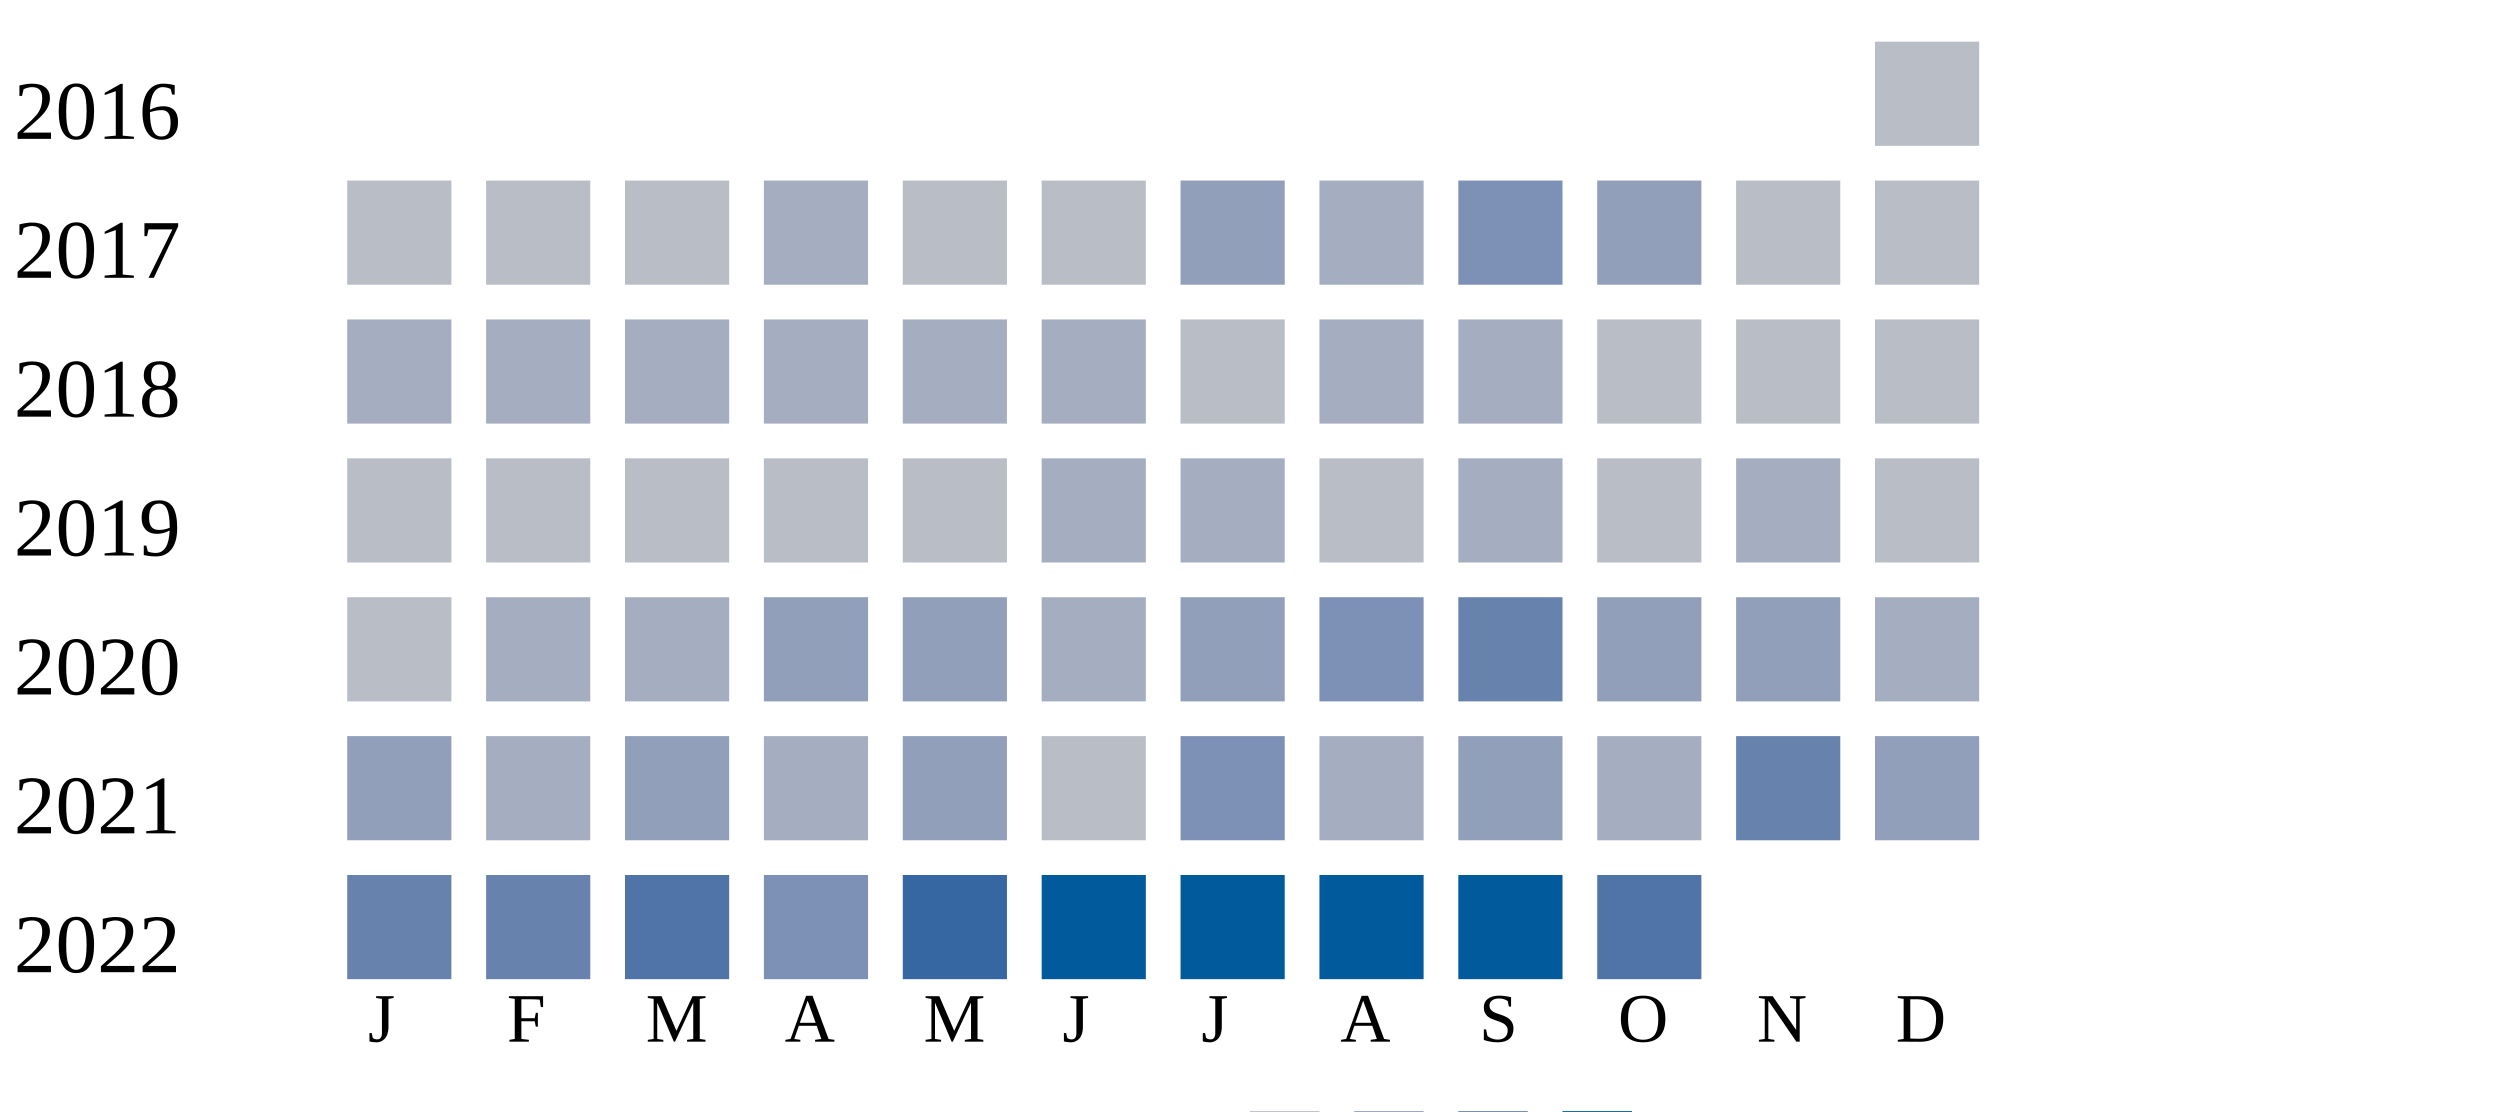
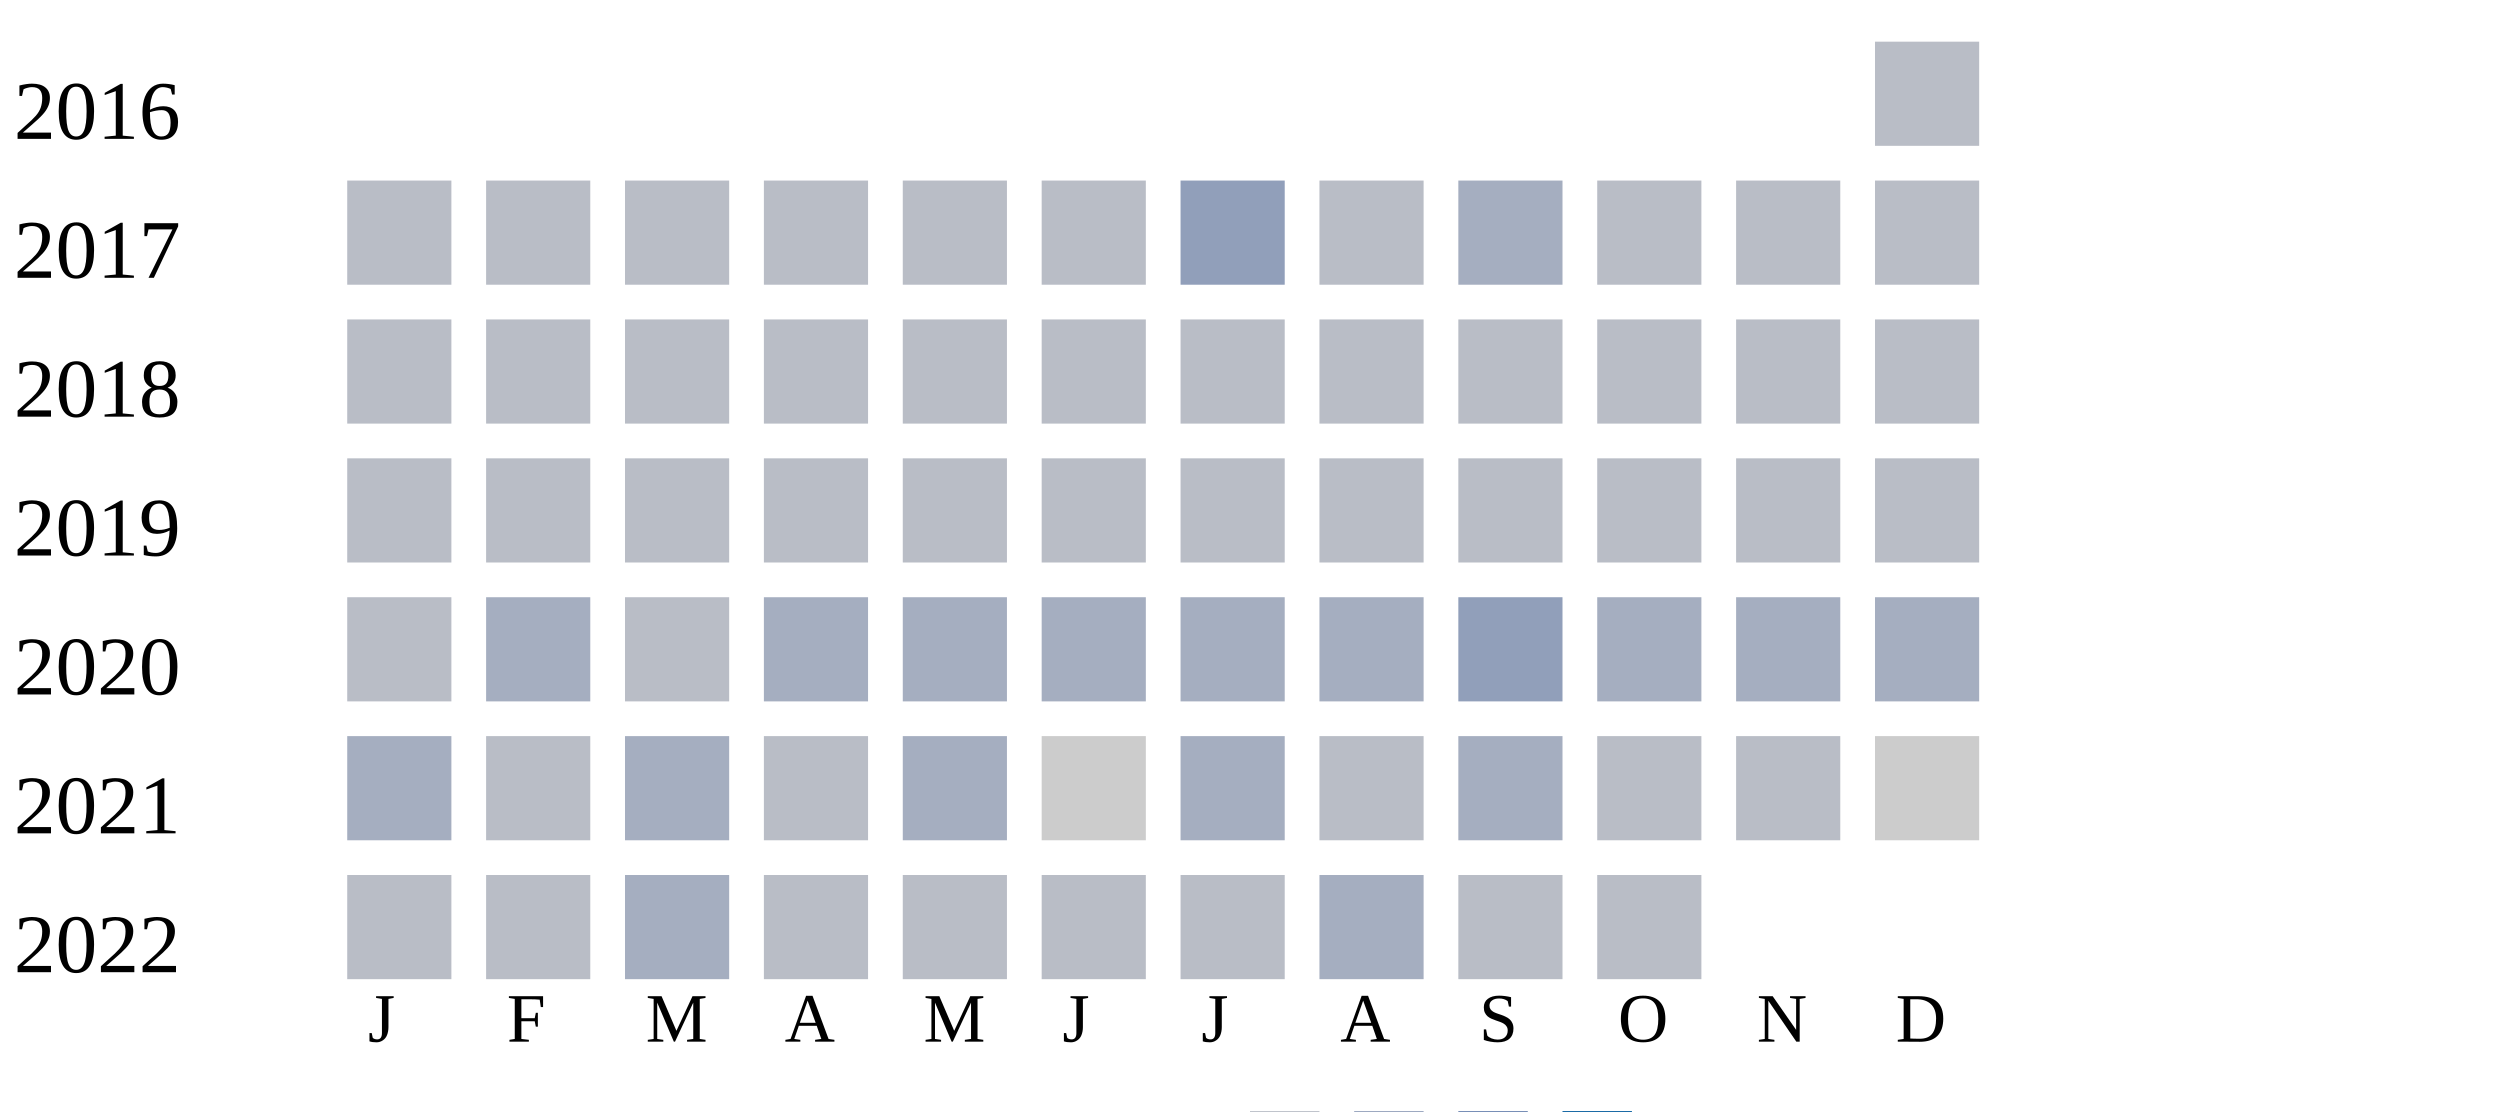
<svg xmlns="http://www.w3.org/2000/svg" width="360" height="160">
  <g transform="translate(0 0)">
    <text x="2" y="20">2016</text>
    <rect x="270" y="6" width="15" height="15" fill="#b9bdc6" />
  </g>
  <g transform="translate(0 20)">
    <text x="2" y="20">2017</text>
    <rect x="50" y="6" width="15" height="15" fill="#b9bdc6" />
    <rect x="70" y="6" width="15" height="15" fill="#b9bdc6" />
    <rect x="90" y="6" width="15" height="15" fill="#b9bdc6" />
-     <rect x="110" y="6" width="15" height="15" fill="#a5aec0" />
+     <rect x="110" y="6" width="15" height="15" fill="#b9bdc6" />
    <rect x="130" y="6" width="15" height="15" fill="#b9bdc6" />
    <rect x="150" y="6" width="15" height="15" fill="#b9bdc6" />
    <rect x="170" y="6" width="15" height="15" fill="#919fba" />
-     <rect x="190" y="6" width="15" height="15" fill="#a5aec0" />
-     <rect x="210" y="6" width="15" height="15" fill="#7d90b5" />
-     <rect x="230" y="6" width="15" height="15" fill="#919fba" />
+     <rect x="190" y="6" width="15" height="15" fill="#b9bdc6" />
+     <rect x="210" y="6" width="15" height="15" fill="#a5aec0" />
+     <rect x="230" y="6" width="15" height="15" fill="#b9bdc6" />
    <rect x="250" y="6" width="15" height="15" fill="#b9bdc6" />
    <rect x="270" y="6" width="15" height="15" fill="#b9bdc6" />
  </g>
  <g transform="translate(0 40)">
    <text x="2" y="20">2018</text>
-     <rect x="50" y="6" width="15" height="15" fill="#a5aec0" />
-     <rect x="70" y="6" width="15" height="15" fill="#a5aec0" />
-     <rect x="90" y="6" width="15" height="15" fill="#a5aec0" />
-     <rect x="110" y="6" width="15" height="15" fill="#a5aec0" />
-     <rect x="130" y="6" width="15" height="15" fill="#a5aec0" />
-     <rect x="150" y="6" width="15" height="15" fill="#a5aec0" />
+     <rect x="50" y="6" width="15" height="15" fill="#b9bdc6" />
+     <rect x="70" y="6" width="15" height="15" fill="#b9bdc6" />
+     <rect x="90" y="6" width="15" height="15" fill="#b9bdc6" />
+     <rect x="110" y="6" width="15" height="15" fill="#b9bdc6" />
+     <rect x="130" y="6" width="15" height="15" fill="#b9bdc6" />
+     <rect x="150" y="6" width="15" height="15" fill="#b9bdc6" />
    <rect x="170" y="6" width="15" height="15" fill="#b9bdc6" />
-     <rect x="190" y="6" width="15" height="15" fill="#a5aec0" />
-     <rect x="210" y="6" width="15" height="15" fill="#a5aec0" />
+     <rect x="190" y="6" width="15" height="15" fill="#b9bdc6" />
+     <rect x="210" y="6" width="15" height="15" fill="#b9bdc6" />
    <rect x="230" y="6" width="15" height="15" fill="#b9bdc6" />
    <rect x="250" y="6" width="15" height="15" fill="#b9bdc6" />
    <rect x="270" y="6" width="15" height="15" fill="#b9bdc6" />
  </g>
  <g transform="translate(0 60)">
    <text x="2" y="20">2019</text>
    <rect x="50" y="6" width="15" height="15" fill="#b9bdc6" />
    <rect x="70" y="6" width="15" height="15" fill="#b9bdc6" />
    <rect x="90" y="6" width="15" height="15" fill="#b9bdc6" />
    <rect x="110" y="6" width="15" height="15" fill="#b9bdc6" />
    <rect x="130" y="6" width="15" height="15" fill="#b9bdc6" />
-     <rect x="150" y="6" width="15" height="15" fill="#a5aec0" />
-     <rect x="170" y="6" width="15" height="15" fill="#a5aec0" />
+     <rect x="150" y="6" width="15" height="15" fill="#b9bdc6" />
+     <rect x="170" y="6" width="15" height="15" fill="#b9bdc6" />
    <rect x="190" y="6" width="15" height="15" fill="#b9bdc6" />
-     <rect x="210" y="6" width="15" height="15" fill="#a5aec0" />
+     <rect x="210" y="6" width="15" height="15" fill="#b9bdc6" />
    <rect x="230" y="6" width="15" height="15" fill="#b9bdc6" />
-     <rect x="250" y="6" width="15" height="15" fill="#a5aec0" />
+     <rect x="250" y="6" width="15" height="15" fill="#b9bdc6" />
    <rect x="270" y="6" width="15" height="15" fill="#b9bdc6" />
  </g>
  <g transform="translate(0 80)">
    <text x="2" y="20">2020</text>
    <rect x="50" y="6" width="15" height="15" fill="#b9bdc6" />
    <rect x="70" y="6" width="15" height="15" fill="#a5aec0" />
-     <rect x="90" y="6" width="15" height="15" fill="#a5aec0" />
-     <rect x="110" y="6" width="15" height="15" fill="#919fba" />
-     <rect x="130" y="6" width="15" height="15" fill="#919fba" />
+     <rect x="90" y="6" width="15" height="15" fill="#b9bdc6" />
+     <rect x="110" y="6" width="15" height="15" fill="#a5aec0" />
+     <rect x="130" y="6" width="15" height="15" fill="#a5aec0" />
    <rect x="150" y="6" width="15" height="15" fill="#a5aec0" />
-     <rect x="170" y="6" width="15" height="15" fill="#919fba" />
-     <rect x="190" y="6" width="15" height="15" fill="#7d90b5" />
-     <rect x="210" y="6" width="15" height="15" fill="#6882ae" />
-     <rect x="230" y="6" width="15" height="15" fill="#919fba" />
-     <rect x="250" y="6" width="15" height="15" fill="#919fba" />
+     <rect x="170" y="6" width="15" height="15" fill="#a5aec0" />
+     <rect x="190" y="6" width="15" height="15" fill="#a5aec0" />
+     <rect x="210" y="6" width="15" height="15" fill="#919fba" />
+     <rect x="230" y="6" width="15" height="15" fill="#a5aec0" />
+     <rect x="250" y="6" width="15" height="15" fill="#a5aec0" />
    <rect x="270" y="6" width="15" height="15" fill="#a5aec0" />
  </g>
  <g transform="translate(0 100)">
    <text x="2" y="20">2021</text>
-     <rect x="50" y="6" width="15" height="15" fill="#919fba" />
-     <rect x="70" y="6" width="15" height="15" fill="#a5aec0" />
-     <rect x="90" y="6" width="15" height="15" fill="#919fba" />
-     <rect x="110" y="6" width="15" height="15" fill="#a5aec0" />
-     <rect x="130" y="6" width="15" height="15" fill="#919fba" />
-     <rect x="150" y="6" width="15" height="15" fill="#b9bdc6" />
-     <rect x="170" y="6" width="15" height="15" fill="#7d90b5" />
-     <rect x="190" y="6" width="15" height="15" fill="#a5aec0" />
-     <rect x="210" y="6" width="15" height="15" fill="#919fba" />
-     <rect x="230" y="6" width="15" height="15" fill="#a5aec0" />
-     <rect x="250" y="6" width="15" height="15" fill="#6882ae" />
-     <rect x="270" y="6" width="15" height="15" fill="#919fba" />
+     <rect x="50" y="6" width="15" height="15" fill="#a5aec0" />
+     <rect x="70" y="6" width="15" height="15" fill="#b9bdc6" />
+     <rect x="90" y="6" width="15" height="15" fill="#a5aec0" />
+     <rect x="110" y="6" width="15" height="15" fill="#b9bdc6" />
+     <rect x="130" y="6" width="15" height="15" fill="#a5aec0" />
+     <rect x="150" y="6" width="15" height="15" fill="#cccccc" />
+     <rect x="170" y="6" width="15" height="15" fill="#a5aec0" />
+     <rect x="190" y="6" width="15" height="15" fill="#b9bdc6" />
+     <rect x="210" y="6" width="15" height="15" fill="#a5aec0" />
+     <rect x="230" y="6" width="15" height="15" fill="#b9bdc6" />
+     <rect x="250" y="6" width="15" height="15" fill="#b9bdc6" />
+     <rect x="270" y="6" width="15" height="15" fill="#cccccc" />
  </g>
  <g transform="translate(0 120)">
    <text x="2" y="20">2022</text>
-     <rect x="50" y="6" width="15" height="15" fill="#6882ae" />
-     <rect x="70" y="6" width="15" height="15" fill="#6882ae" />
-     <rect x="90" y="6" width="15" height="15" fill="#5174a8" />
-     <rect x="110" y="6" width="15" height="15" fill="#7d90b5" />
-     <rect x="130" y="6" width="15" height="15" fill="#3667a2" />
-     <rect x="150" y="6" width="15" height="15" fill="#005a9c" />
-     <rect x="170" y="6" width="15" height="15" fill="#005a9c" />
-     <rect x="190" y="6" width="15" height="15" fill="#005a9c" />
-     <rect x="210" y="6" width="15" height="15" fill="#005a9c" />
-     <rect x="230" y="6" width="15" height="15" fill="#5174a8" />
+     <rect x="50" y="6" width="15" height="15" fill="#b9bdc6" />
+     <rect x="70" y="6" width="15" height="15" fill="#b9bdc6" />
+     <rect x="90" y="6" width="15" height="15" fill="#a5aec0" />
+     <rect x="110" y="6" width="15" height="15" fill="#b9bdc6" />
+     <rect x="130" y="6" width="15" height="15" fill="#b9bdc6" />
+     <rect x="150" y="6" width="15" height="15" fill="#b9bdc6" />
+     <rect x="170" y="6" width="15" height="15" fill="#b9bdc6" />
+     <rect x="190" y="6" width="15" height="15" fill="#a5aec0" />
+     <rect x="210" y="6" width="15" height="15" fill="#b9bdc6" />
+     <rect x="230" y="6" width="15" height="15" fill="#b9bdc6" />
  </g>
  <text style="font-size: 10px; text-align: center" x="53" y="150">J</text>
  <text style="font-size: 10px; text-align: center" x="73" y="150">F</text>
  <text style="font-size: 10px; text-align: center" x="93" y="150">M</text>
  <text style="font-size: 10px; text-align: center" x="113" y="150">A</text>
  <text style="font-size: 10px; text-align: center" x="133" y="150">M</text>
  <text style="font-size: 10px; text-align: center" x="153" y="150">J</text>
  <text style="font-size: 10px; text-align: center" x="173" y="150">J</text>
  <text style="font-size: 10px; text-align: center" x="193" y="150">A</text>
  <text style="font-size: 10px; text-align: center" x="213" y="150">S</text>
  <text style="font-size: 10px; text-align: center" x="233" y="150">O</text>
  <text style="font-size: 10px; text-align: center" x="253" y="150">N</text>
  <text style="font-size: 10px; text-align: center" x="273" y="150">D</text>
  <text style="font-size: 10px;" x="155" y="169">Less</text>
  <rect fill="#b9bdc6" width="10" height="10" x="180" y="160" />
  <rect fill="#919fba" width="10" height="10" x="195" y="160" />
  <rect fill="#6882ae" width="10" height="10" x="210" y="160" />
  <rect fill="#005a9c" width="10" height="10" x="225" y="160" />
  <text x="240" y="169" style="font-size: 10px;">More</text>
</svg>
